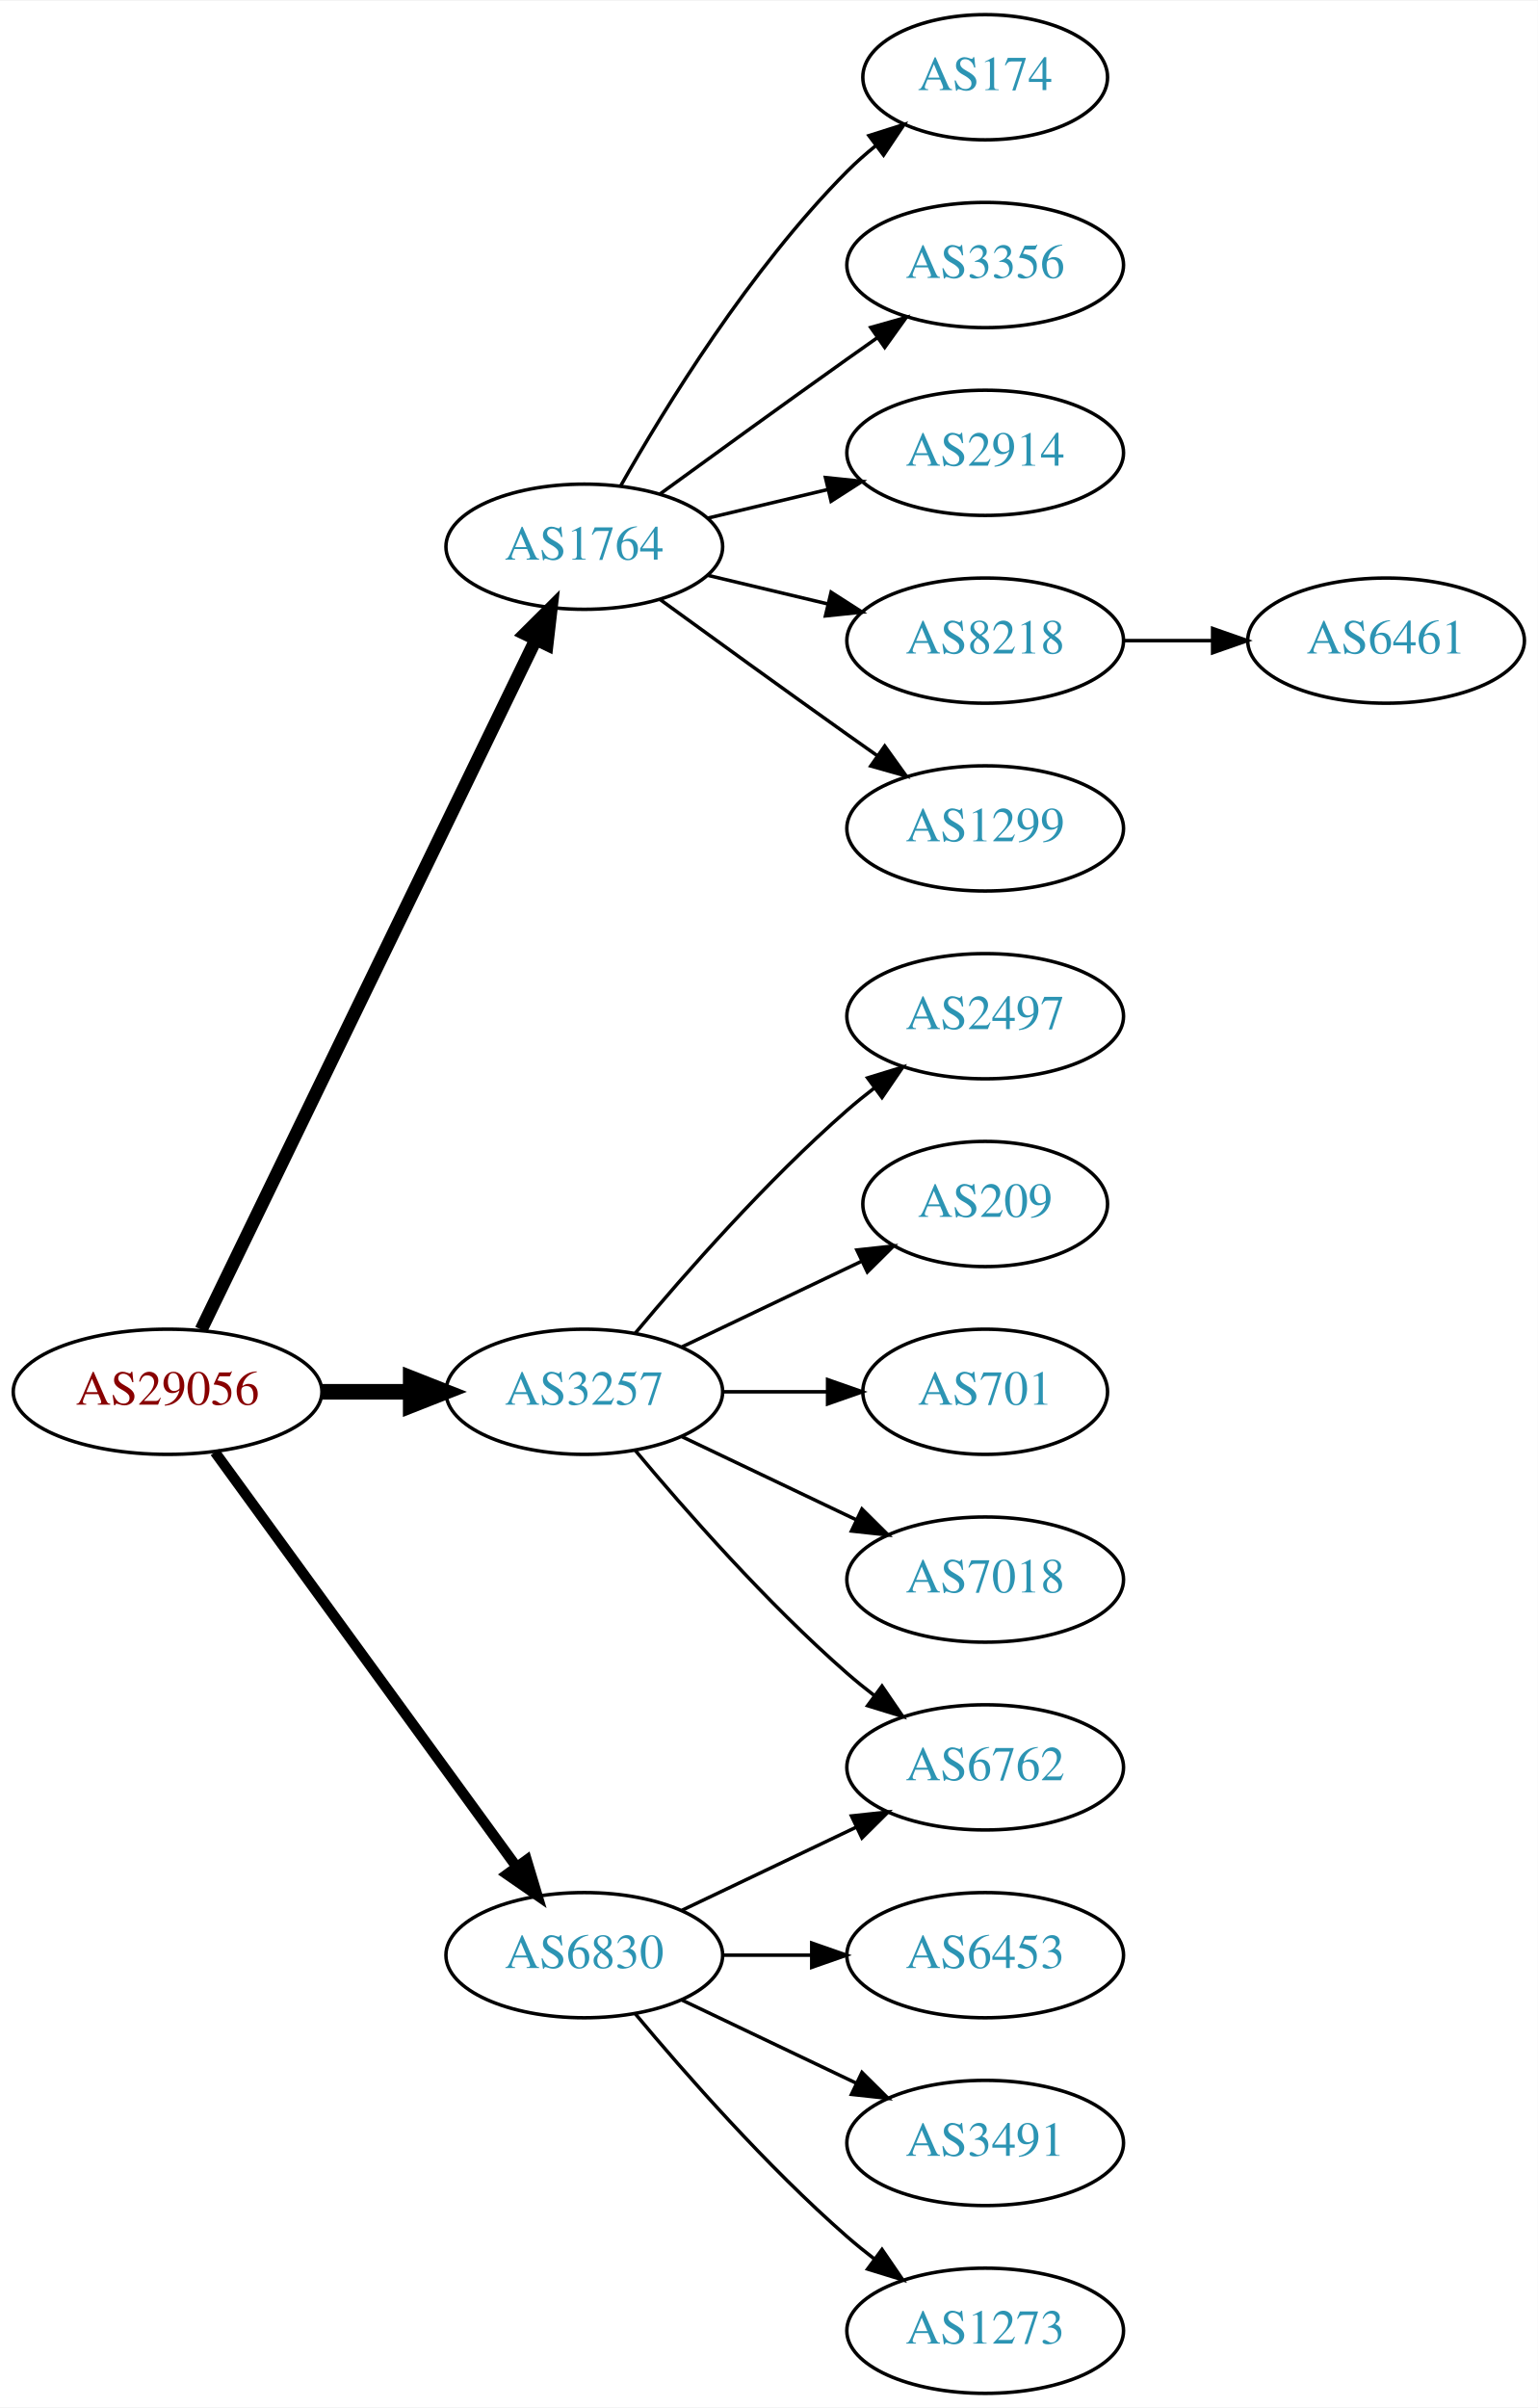
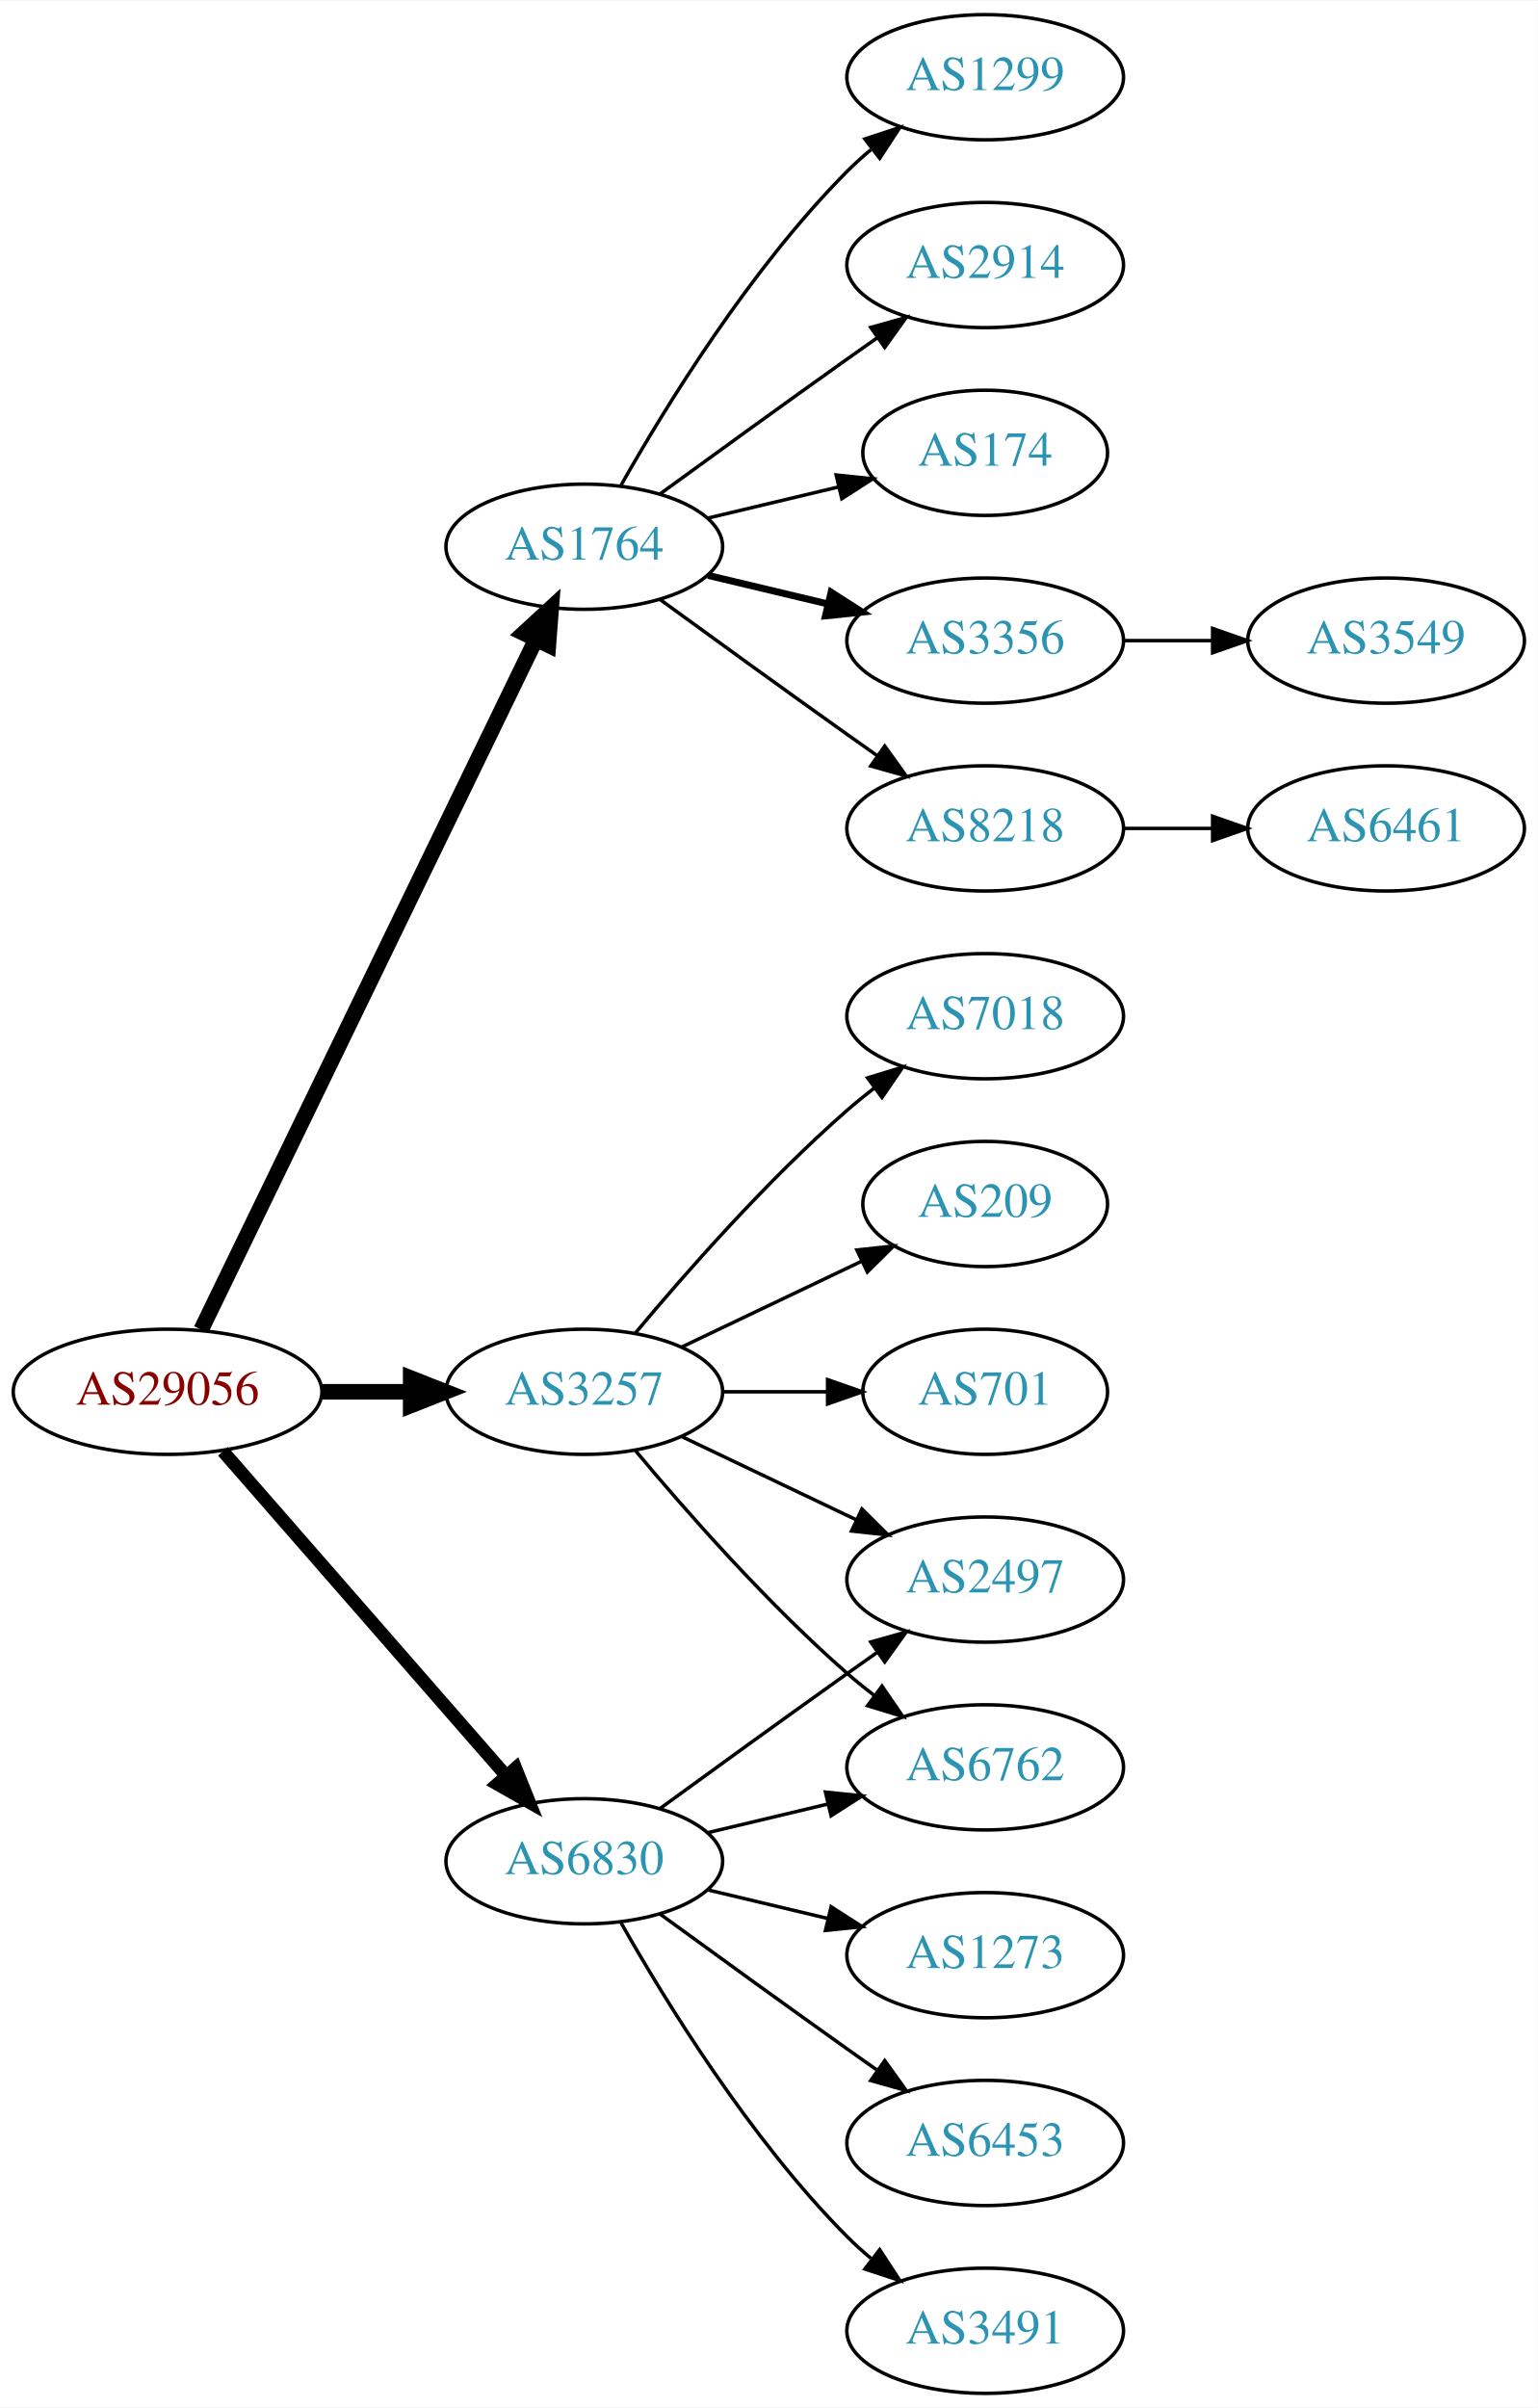
<svg xmlns="http://www.w3.org/2000/svg" xmlns:xlink="http://www.w3.org/1999/xlink" width="442pt" height="692pt" viewBox="0.00 0.00 442.27 692.00">
  <g id="graph0" class="graph" transform="scale(1 1) rotate(0) translate(4 688)">
    <polygon fill="white" stroke="none" points="-4,4 -4,-688 438.271,-688 438.271,4 -4,4" />
    <g id="node1" class="node">
      <g id="a_node1">
        <a xlink:href="/asn/29056" xlink:title="AS29056 ~ Citycom Telekommunikation GmbH [AT]">
          <ellipse fill="#ffffff" stroke="black" cx="44.196" cy="-288" rx="44.393" ry="18" />
          <text text-anchor="middle" x="44.196" y="-284.3" font-family="Times,serif" font-size="14.00" fill="#880000">AS29056</text>
        </a>
      </g>
    </g>
    <g id="node2" class="node">
      <g id="a_node2">
        <a xlink:href="/asn/1764" xlink:title="AS1764 ~ NEXTLAYER-AS [AT]">
          <ellipse fill="#ffffff" stroke="black" cx="164.039" cy="-531" rx="39.794" ry="18" />
          <text text-anchor="middle" x="164.039" y="-527.3" font-family="Times,serif" font-size="14.00" fill="#2c94b3">AS1764</text>
        </a>
      </g>
    </g>
    <g id="edge1" class="edge">
-       <path fill="none" stroke="black" stroke-width="3.75" d="M53.861,-305.868C74.342,-348.101 125.829,-454.272 150.055,-504.227" />
-       <polygon fill="black" stroke="black" stroke-width="3.75" points="147.007,-505.963 154.52,-513.433 153.305,-502.908 147.007,-505.963" />
+       <path fill="none" stroke="black" stroke-width="4.5" d="M53.861,-305.868C74.342,-348.101 125.829,-454.272 150.055,-504.227" />
+       <polygon fill="black" stroke="black" stroke-width="4.5" points="146.613,-506.154 154.52,-513.433 153.699,-502.717 146.613,-506.154" />
    </g>
    <g id="node3" class="node">
      <g id="a_node3">
        <a xlink:href="/asn/3257" xlink:title="AS3257 ~ GTT [DE]">
          <ellipse fill="#ffffff" stroke="black" cx="164.039" cy="-288" rx="39.794" ry="18" />
          <text text-anchor="middle" x="164.039" y="-284.3" font-family="Times,serif" font-size="14.00" fill="#2c94b3">AS3257</text>
        </a>
      </g>
    </g>
    <g id="edge2" class="edge">
      <path fill="none" stroke="black" stroke-width="4.5" d="M88.407,-288C96.72,-288 105.482,-288 113.965,-288" />
      <polygon fill="black" stroke="black" stroke-width="4.5" points="114.123,-291.938 124.123,-288 114.123,-284.063 114.123,-291.938" />
    </g>
    <g id="node4" class="node">
      <g id="a_node4">
        <a xlink:href="/asn/6830" xlink:title="AS6830 ~ LGI-UPC [AT]">
-           <ellipse fill="#ffffff" stroke="black" cx="164.039" cy="-126" rx="39.794" ry="18" />
-           <text text-anchor="middle" x="164.039" y="-122.3" font-family="Times,serif" font-size="14.00" fill="#2c94b3">AS6830</text>
+           <ellipse fill="#ffffff" stroke="black" cx="164.039" cy="-153" rx="39.794" ry="18" />
+           <text text-anchor="middle" x="164.039" y="-149.3" font-family="Times,serif" font-size="14.00" fill="#2c94b3">AS6830</text>
        </a>
      </g>
    </g>
    <g id="edge3" class="edge">
-       <path fill="none" stroke="black" stroke-width="3" d="M57.807,-270.663C78.628,-242.04 120.29,-184.767 144.479,-151.514" />
-       <polygon fill="black" stroke="black" stroke-width="3" points="147.466,-153.358 150.518,-143.212 141.805,-149.24 147.466,-153.358" />
+       <path fill="none" stroke="black" stroke-width="3.75" d="M60.121,-270.902C80.663,-247.369 117.782,-204.845 141.379,-177.813" />
+       <polygon fill="black" stroke="black" stroke-width="3.75" points="144.296,-179.794 148.235,-169.959 139.022,-175.191 144.296,-179.794" />
    </g>
    <g id="node5" class="node">
      <g id="a_node5">
-         <a xlink:href="/asn/174" xlink:title="AS174 ~ Cogent Communications [US]">
-           <ellipse fill="#ffffff" stroke="black" cx="279.332" cy="-666" rx="35.194" ry="18" />
-           <text text-anchor="middle" x="279.332" y="-662.3" font-family="Times,serif" font-size="14.00" fill="#2c94b3">AS174</text>
+         <a xlink:href="/asn/8218" xlink:title="AS8218 ~ legacy Neotelecoms [FR]">
+           <ellipse fill="#ffffff" stroke="black" cx="279.332" cy="-450" rx="39.794" ry="18" />
+           <text text-anchor="middle" x="279.332" y="-446.3" font-family="Times,serif" font-size="14.00" fill="#2c94b3">AS8218</text>
        </a>
      </g>
    </g>
    <g id="edge4" class="edge">
-       <path fill="none" stroke="black" d="M174.498,-548.49C187.28,-571.096 211.712,-610.886 239.685,-639 242.185,-641.513 244.946,-643.949 247.807,-646.261" />
-       <polygon fill="black" stroke="black" points="245.905,-649.21 256.004,-652.413 250.108,-643.611 245.905,-649.21" />
+       <path fill="none" stroke="black" d="M185.887,-515.778C200.821,-504.909 221.435,-489.975 239.685,-477 242.506,-474.995 245.449,-472.915 248.397,-470.841" />
+       <polygon fill="black" stroke="black" points="250.443,-473.681 256.621,-465.074 246.424,-467.95 250.443,-473.681" />
    </g>
    <g id="node6" class="node">
      <g id="a_node6">
-         <a xlink:href="/asn/3356" xlink:title="AS3356 ~ Level 3 Parent, LLC [US]">
-           <ellipse fill="#ffffff" stroke="black" cx="279.332" cy="-612" rx="39.794" ry="18" />
-           <text text-anchor="middle" x="279.332" y="-608.3" font-family="Times,serif" font-size="14.00" fill="#2c94b3">AS3356</text>
+         <a xlink:href="/asn/1299" xlink:title="AS1299 ~ Telia Carrier [EU]">
+           <ellipse fill="#ffffff" stroke="black" cx="279.332" cy="-666" rx="39.794" ry="18" />
+           <text text-anchor="middle" x="279.332" y="-662.3" font-family="Times,serif" font-size="14.00" fill="#2c94b3">AS1299</text>
        </a>
      </g>
    </g>
    <g id="edge5" class="edge">
-       <path fill="none" stroke="black" d="M185.887,-546.222C200.821,-557.091 221.435,-572.025 239.685,-585 242.506,-587.005 245.449,-589.085 248.397,-591.159" />
-       <polygon fill="black" stroke="black" points="246.424,-594.05 256.621,-596.926 250.443,-588.319 246.424,-594.05" />
+       <path fill="none" stroke="black" d="M174.498,-548.49C187.28,-571.096 211.712,-610.886 239.685,-639 241.796,-641.121 244.092,-643.188 246.477,-645.171" />
+       <polygon fill="black" stroke="black" points="244.73,-648.242 254.793,-651.556 248.993,-642.69 244.73,-648.242" />
    </g>
    <g id="node7" class="node">
      <g id="a_node7">
        <a xlink:href="/asn/2914" xlink:title="AS2914 ~ NTT America, Inc. [US]">
-           <ellipse fill="#ffffff" stroke="black" cx="279.332" cy="-558" rx="39.794" ry="18" />
-           <text text-anchor="middle" x="279.332" y="-554.3" font-family="Times,serif" font-size="14.00" fill="#2c94b3">AS2914</text>
+           <ellipse fill="#ffffff" stroke="black" cx="279.332" cy="-612" rx="39.794" ry="18" />
+           <text text-anchor="middle" x="279.332" y="-608.3" font-family="Times,serif" font-size="14.00" fill="#2c94b3">AS2914</text>
        </a>
      </g>
    </g>
    <g id="edge6" class="edge">
-       <path fill="none" stroke="black" d="M199.646,-539.248C210.517,-541.838 222.671,-544.735 234.114,-547.462" />
-       <polygon fill="black" stroke="black" points="233.397,-550.889 243.936,-549.803 235.02,-544.08 233.397,-550.889" />
+       <path fill="none" stroke="black" d="M185.887,-546.222C200.821,-557.091 221.435,-572.025 239.685,-585 242.506,-587.005 245.449,-589.085 248.397,-591.159" />
+       <polygon fill="black" stroke="black" points="246.424,-594.05 256.621,-596.926 250.443,-588.319 246.424,-594.05" />
    </g>
    <g id="node8" class="node">
      <g id="a_node8">
-         <a xlink:href="/asn/8218" xlink:title="AS8218 ~ legacy Neotelecoms [FR]">
-           <ellipse fill="#ffffff" stroke="black" cx="279.332" cy="-504" rx="39.794" ry="18" />
-           <text text-anchor="middle" x="279.332" y="-500.3" font-family="Times,serif" font-size="14.00" fill="#2c94b3">AS8218</text>
+         <a xlink:href="/asn/174" xlink:title="AS174 ~ Cogent Communications [US]">
+           <ellipse fill="#ffffff" stroke="black" cx="279.332" cy="-558" rx="35.194" ry="18" />
+           <text text-anchor="middle" x="279.332" y="-554.3" font-family="Times,serif" font-size="14.00" fill="#2c94b3">AS174</text>
        </a>
      </g>
    </g>
    <g id="edge7" class="edge">
-       <path fill="none" stroke="black" d="M199.646,-522.752C210.517,-520.162 222.671,-517.265 234.114,-514.538" />
-       <polygon fill="black" stroke="black" points="235.02,-517.92 243.936,-512.197 233.397,-511.111 235.02,-517.92" />
+       <path fill="none" stroke="black" d="M199.646,-539.248C211.44,-542.058 224.745,-545.229 237.013,-548.153" />
+       <polygon fill="black" stroke="black" points="236.479,-551.624 247.018,-550.537 238.101,-544.814 236.479,-551.624" />
    </g>
    <g id="node9" class="node">
      <g id="a_node9">
-         <a xlink:href="/asn/1299" xlink:title="AS1299 ~ Telia Carrier [EU]">
-           <ellipse fill="#ffffff" stroke="black" cx="279.332" cy="-450" rx="39.794" ry="18" />
-           <text text-anchor="middle" x="279.332" y="-446.3" font-family="Times,serif" font-size="14.00" fill="#2c94b3">AS1299</text>
+         <a xlink:href="/asn/3356" xlink:title="AS3356 ~ Level 3 Parent, LLC [US]">
+           <ellipse fill="#ffffff" stroke="black" cx="279.332" cy="-504" rx="39.794" ry="18" />
+           <text text-anchor="middle" x="279.332" y="-500.3" font-family="Times,serif" font-size="14.00" fill="#2c94b3">AS3356</text>
        </a>
      </g>
    </g>
    <g id="edge8" class="edge">
-       <path fill="none" stroke="black" d="M185.887,-515.778C200.821,-504.909 221.435,-489.975 239.685,-477 242.506,-474.995 245.449,-472.915 248.397,-470.841" />
-       <polygon fill="black" stroke="black" points="250.443,-473.681 256.621,-465.074 246.424,-467.95 250.443,-473.681" />
-     </g>
-     <g id="node11" class="node">
-       <g id="a_node11">
-         <a xlink:href="/asn/2497" xlink:title="AS2497 ~ Internet Initiative Japan Inc. [JP]">
+       <path fill="none" stroke="black" stroke-width="2" d="M199.646,-522.752C210.517,-520.162 222.671,-517.265 234.114,-514.538" />
+       <polygon fill="black" stroke="black" stroke-width="2" points="235.02,-517.92 243.936,-512.197 233.397,-511.111 235.02,-517.92" />
+     </g>
+     <g id="node12" class="node">
+       <g id="a_node12">
+         <a xlink:href="/asn/7018" xlink:title="AS7018 ~ AT&amp;T Services, Inc. [US]">
          <ellipse fill="#ffffff" stroke="black" cx="279.332" cy="-396" rx="39.794" ry="18" />
-           <text text-anchor="middle" x="279.332" y="-392.3" font-family="Times,serif" font-size="14.00" fill="#2c94b3">AS2497</text>
-         </a>
-       </g>
-     </g>
-     <g id="edge10" class="edge">
+           <text text-anchor="middle" x="279.332" y="-392.3" font-family="Times,serif" font-size="14.00" fill="#2c94b3">AS7018</text>
+         </a>
+       </g>
+     </g>
+     <g id="edge11" class="edge">
      <path fill="none" stroke="black" d="M178.669,-304.817C192.951,-321.929 216.498,-348.745 239.685,-369 242.151,-371.154 244.789,-373.294 247.487,-375.372" />
      <polygon fill="black" stroke="black" points="245.512,-378.264 255.641,-381.37 249.66,-372.625 245.512,-378.264" />
    </g>
-     <g id="node12" class="node">
-       <g id="a_node12">
+     <g id="node13" class="node">
+       <g id="a_node13">
        <a xlink:href="/asn/6762" xlink:title="AS6762 ~ TELECOM ITALIA SPARKLE S.p.A. [IT]">
          <ellipse fill="#ffffff" stroke="black" cx="279.332" cy="-180" rx="39.794" ry="18" />
          <text text-anchor="middle" x="279.332" y="-176.3" font-family="Times,serif" font-size="14.00" fill="#2c94b3">AS6762</text>
        </a>
      </g>
    </g>
-     <g id="edge11" class="edge">
+     <g id="edge12" class="edge">
      <path fill="none" stroke="black" d="M178.669,-271.183C192.951,-254.071 216.498,-227.255 239.685,-207 242.151,-204.846 244.789,-202.706 247.487,-200.628" />
      <polygon fill="black" stroke="black" points="249.66,-203.375 255.641,-194.63 245.512,-197.736 249.66,-203.375" />
    </g>
-     <g id="node13" class="node">
-       <g id="a_node13">
+     <g id="node14" class="node">
+       <g id="a_node14">
        <a xlink:href="/asn/209" xlink:title="AS209 ~ CenturyLink Communications, LLC [US]">
          <ellipse fill="#ffffff" stroke="black" cx="279.332" cy="-342" rx="35.194" ry="18" />
          <text text-anchor="middle" x="279.332" y="-338.3" font-family="Times,serif" font-size="14.00" fill="#2c94b3">AS209</text>
        </a>
      </g>
    </g>
-     <g id="edge12" class="edge">
+     <g id="edge13" class="edge">
      <path fill="none" stroke="black" d="M192.175,-300.934C207.607,-308.29 227.092,-317.577 243.628,-325.459" />
      <polygon fill="black" stroke="black" points="242.436,-328.768 252.969,-329.911 245.448,-322.449 242.436,-328.768" />
    </g>
-     <g id="node14" class="node">
-       <g id="a_node14">
+     <g id="node15" class="node">
+       <g id="a_node15">
+         <a xlink:href="/asn/2497" xlink:title="AS2497 ~ Internet Initiative Japan Inc. [JP]">
+           <ellipse fill="#ffffff" stroke="black" cx="279.332" cy="-234" rx="39.794" ry="18" />
+           <text text-anchor="middle" x="279.332" y="-230.3" font-family="Times,serif" font-size="14.00" fill="#2c94b3">AS2497</text>
+         </a>
+       </g>
+     </g>
+     <g id="edge14" class="edge">
+       <path fill="none" stroke="black" d="M192.175,-275.066C207.169,-267.919 225.99,-258.948 242.213,-251.215" />
+       <polygon fill="black" stroke="black" points="243.895,-254.291 251.417,-246.829 240.884,-247.972 243.895,-254.291" />
+     </g>
+     <g id="node16" class="node">
+       <g id="a_node16">
        <a xlink:href="/asn/701" xlink:title="AS701 ~ UUNET [US]">
          <ellipse fill="#ffffff" stroke="black" cx="279.332" cy="-288" rx="35.194" ry="18" />
          <text text-anchor="middle" x="279.332" y="-284.3" font-family="Times,serif" font-size="14.00" fill="#2c94b3">AS701</text>
        </a>
      </g>
    </g>
-     <g id="edge13" class="edge">
+     <g id="edge15" class="edge">
      <path fill="none" stroke="black" d="M203.711,-288C213.416,-288 223.907,-288 233.87,-288" />
      <polygon fill="black" stroke="black" points="234.006,-291.5 244.006,-288 234.006,-284.5 234.006,-291.5" />
    </g>
-     <g id="node15" class="node">
-       <g id="a_node15">
-         <a xlink:href="/asn/7018" xlink:title="AS7018 ~ AT&amp;T Services, Inc. [US]">
-           <ellipse fill="#ffffff" stroke="black" cx="279.332" cy="-234" rx="39.794" ry="18" />
-           <text text-anchor="middle" x="279.332" y="-230.3" font-family="Times,serif" font-size="14.00" fill="#2c94b3">AS7018</text>
-         </a>
-       </g>
-     </g>
-     <g id="edge14" class="edge">
-       <path fill="none" stroke="black" d="M192.175,-275.066C207.169,-267.919 225.99,-258.948 242.213,-251.215" />
-       <polygon fill="black" stroke="black" points="243.895,-254.291 251.417,-246.829 240.884,-247.972 243.895,-254.291" />
+     <g id="edge18" class="edge">
+       <path fill="none" stroke="black" d="M199.646,-161.248C210.517,-163.838 222.671,-166.735 234.114,-169.462" />
+       <polygon fill="black" stroke="black" points="233.397,-172.889 243.936,-171.803 235.02,-166.08 233.397,-172.889" />
    </g>
    <g id="edge16" class="edge">
-       <path fill="none" stroke="black" d="M192.175,-138.934C207.169,-146.081 225.99,-155.052 242.213,-162.785" />
-       <polygon fill="black" stroke="black" points="240.884,-166.028 251.417,-167.171 243.895,-159.709 240.884,-166.028" />
-     </g>
-     <g id="node16" class="node">
-       <g id="a_node16">
-         <a xlink:href="/asn/6453" xlink:title="AS6453 ~ TATA COMMUNICATIONS (AMERICA) INC [US]">
-           <ellipse fill="#ffffff" stroke="black" cx="279.332" cy="-126" rx="39.794" ry="18" />
-           <text text-anchor="middle" x="279.332" y="-122.3" font-family="Times,serif" font-size="14.00" fill="#2c94b3">AS6453</text>
-         </a>
-       </g>
-     </g>
-     <g id="edge15" class="edge">
-       <path fill="none" stroke="black" d="M203.711,-126C211.914,-126 220.678,-126 229.21,-126" />
-       <polygon fill="black" stroke="black" points="229.449,-129.5 239.449,-126 229.449,-122.5 229.449,-129.5" />
+       <path fill="none" stroke="black" d="M185.887,-168.222C200.821,-179.091 221.435,-194.025 239.685,-207 242.506,-209.005 245.449,-211.085 248.397,-213.159" />
+       <polygon fill="black" stroke="black" points="246.424,-216.05 256.621,-218.926 250.443,-210.319 246.424,-216.05" />
    </g>
    <g id="node17" class="node">
      <g id="a_node17">
-         <a xlink:href="/asn/3491" xlink:title="AS3491 ~ PCCW Global, Inc. [US]">
-           <ellipse fill="#ffffff" stroke="black" cx="279.332" cy="-72" rx="39.794" ry="18" />
-           <text text-anchor="middle" x="279.332" y="-68.3" font-family="Times,serif" font-size="14.00" fill="#2c94b3">AS3491</text>
+         <a xlink:href="/asn/1273" xlink:title="AS1273 ~ Vodafone Group PLC [EU]">
+           <ellipse fill="#ffffff" stroke="black" cx="279.332" cy="-126" rx="39.794" ry="18" />
+           <text text-anchor="middle" x="279.332" y="-122.3" font-family="Times,serif" font-size="14.00" fill="#2c94b3">AS1273</text>
        </a>
      </g>
    </g>
    <g id="edge17" class="edge">
-       <path fill="none" stroke="black" d="M192.175,-113.066C207.169,-105.919 225.99,-96.948 242.213,-89.215" />
-       <polygon fill="black" stroke="black" points="243.895,-92.291 251.417,-84.829 240.884,-85.972 243.895,-92.291" />
+       <path fill="none" stroke="black" d="M199.646,-144.752C210.517,-142.162 222.671,-139.265 234.114,-136.538" />
+       <polygon fill="black" stroke="black" points="235.02,-139.92 243.936,-134.197 233.397,-133.111 235.02,-139.92" />
    </g>
    <g id="node18" class="node">
      <g id="a_node18">
-         <a xlink:href="/asn/1273" xlink:title="AS1273 ~ Vodafone Group PLC [EU]">
+         <a xlink:href="/asn/6453" xlink:title="AS6453 ~ TATA COMMUNICATIONS (AMERICA) INC [US]">
+           <ellipse fill="#ffffff" stroke="black" cx="279.332" cy="-72" rx="39.794" ry="18" />
+           <text text-anchor="middle" x="279.332" y="-68.3" font-family="Times,serif" font-size="14.00" fill="#2c94b3">AS6453</text>
+         </a>
+       </g>
+     </g>
+     <g id="edge19" class="edge">
+       <path fill="none" stroke="black" d="M185.887,-137.778C200.821,-126.909 221.435,-111.975 239.685,-99 242.506,-96.995 245.449,-94.915 248.397,-92.841" />
+       <polygon fill="black" stroke="black" points="250.443,-95.681 256.621,-87.074 246.424,-89.95 250.443,-95.681" />
+     </g>
+     <g id="node19" class="node">
+       <g id="a_node19">
+         <a xlink:href="/asn/3491" xlink:title="AS3491 ~ PCCW Global, Inc. [US]">
          <ellipse fill="#ffffff" stroke="black" cx="279.332" cy="-18" rx="39.794" ry="18" />
-           <text text-anchor="middle" x="279.332" y="-14.3" font-family="Times,serif" font-size="14.00" fill="#2c94b3">AS1273</text>
-         </a>
-       </g>
-     </g>
-     <g id="edge18" class="edge">
-       <path fill="none" stroke="black" d="M178.669,-109.183C192.951,-92.071 216.498,-65.255 239.685,-45 242.151,-42.846 244.789,-40.706 247.487,-38.628" />
-       <polygon fill="black" stroke="black" points="249.66,-41.375 255.641,-32.63 245.512,-35.736 249.66,-41.375" />
+           <text text-anchor="middle" x="279.332" y="-14.3" font-family="Times,serif" font-size="14.00" fill="#2c94b3">AS3491</text>
+         </a>
+       </g>
+     </g>
+     <g id="edge20" class="edge">
+       <path fill="none" stroke="black" d="M174.498,-135.51C187.28,-112.904 211.712,-73.114 239.685,-45 241.796,-42.879 244.092,-40.812 246.477,-38.829" />
+       <polygon fill="black" stroke="black" points="248.993,-41.31 254.793,-32.444 244.73,-35.758 248.993,-41.31" />
    </g>
    <g id="node10" class="node">
      <g id="a_node10">
        <a xlink:href="/asn/6461" xlink:title="AS6461 ~ Zayo Bandwidth [US]">
+           <ellipse fill="#ffffff" stroke="black" cx="394.625" cy="-450" rx="39.794" ry="18" />
+           <text text-anchor="middle" x="394.625" y="-446.3" font-family="Times,serif" font-size="14.00" fill="#2c94b3">AS6461</text>
+         </a>
+       </g>
+     </g>
+     <g id="edge9" class="edge">
+       <path fill="none" stroke="black" d="M319.004,-450C327.207,-450 335.971,-450 344.503,-450" />
+       <polygon fill="black" stroke="black" points="344.742,-453.5 354.742,-450 344.742,-446.5 344.742,-453.5" />
+     </g>
+     <g id="node11" class="node">
+       <g id="a_node11">
+         <a xlink:href="/asn/3549" xlink:title="AS3549 ~ Level 3 Parent, LLC [US]">
          <ellipse fill="#ffffff" stroke="black" cx="394.625" cy="-504" rx="39.794" ry="18" />
-           <text text-anchor="middle" x="394.625" y="-500.3" font-family="Times,serif" font-size="14.00" fill="#2c94b3">AS6461</text>
-         </a>
-       </g>
-     </g>
-     <g id="edge9" class="edge">
+           <text text-anchor="middle" x="394.625" y="-500.3" font-family="Times,serif" font-size="14.00" fill="#2c94b3">AS3549</text>
+         </a>
+       </g>
+     </g>
+     <g id="edge10" class="edge">
      <path fill="none" stroke="black" d="M319.004,-504C327.207,-504 335.971,-504 344.503,-504" />
      <polygon fill="black" stroke="black" points="344.742,-507.5 354.742,-504 344.742,-500.5 344.742,-507.5" />
    </g>
  </g>
</svg>
